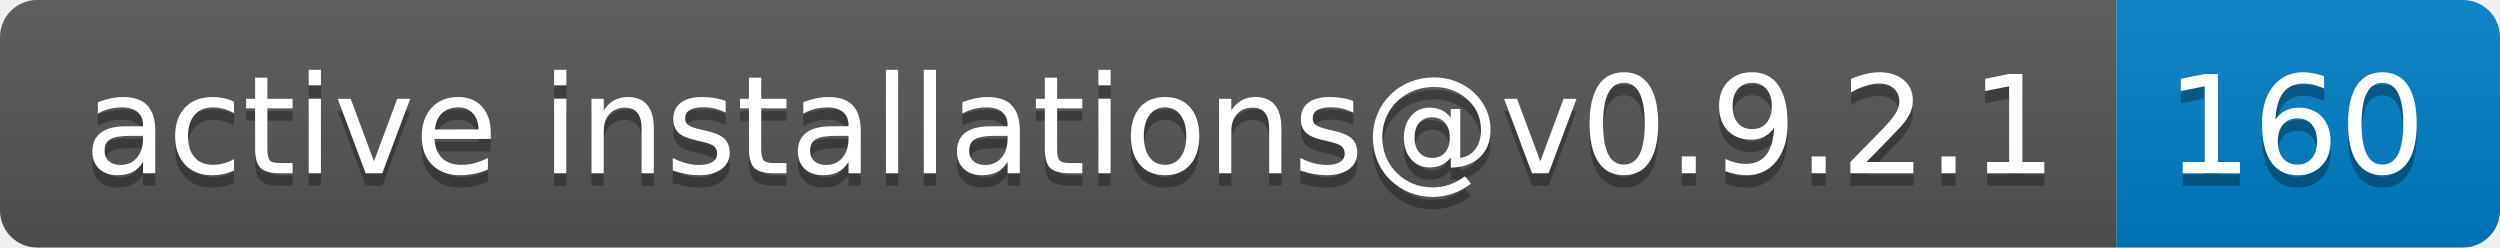
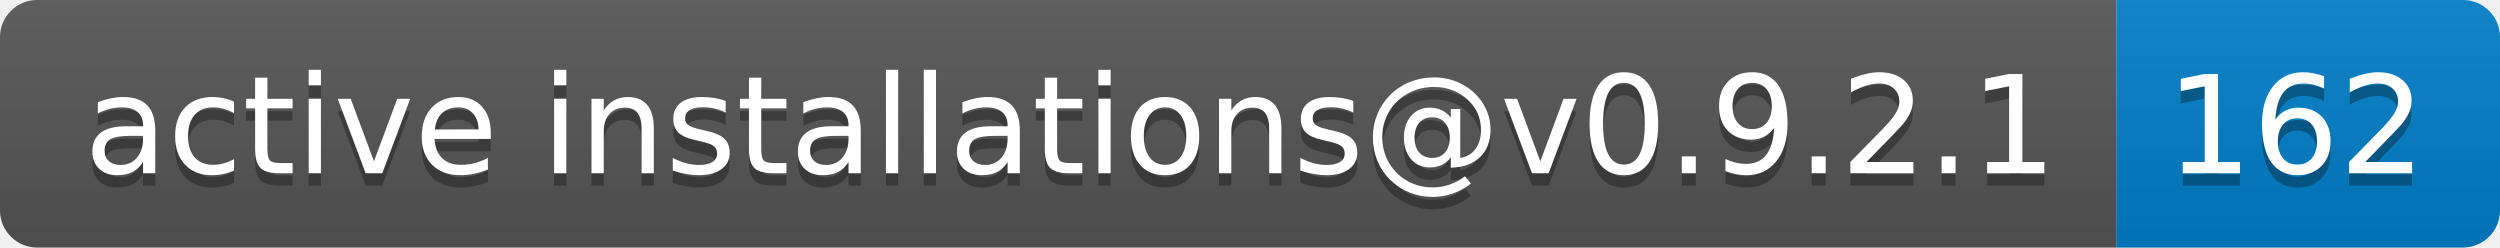
- <svg xmlns="http://www.w3.org/2000/svg" width="202" height="20" role="img" aria-label="active installations@v0.9.2.1: 160">
+ <svg xmlns="http://www.w3.org/2000/svg" width="202" height="20" role="img" aria-label="active installations@v0.9.2.1: 162">
  <linearGradient id="s" x2="0" y2="100%">
    <stop offset="0" stop-color="#bbb" stop-opacity=".1" />
    <stop offset="1" stop-opacity=".1" />
  </linearGradient>
  <clipPath id="r">
    <rect width="202" height="20" rx="3" fill="#fff" />
  </clipPath>
  <g clip-path="url(#r)">
    <rect width="171" height="20" fill="#555" />
    <rect x="171" width="31" height="20" fill="#007ec6" />
    <rect width="202" height="20" fill="url(#s)" />
  </g>
  <g fill="#fff" text-anchor="middle" font-family="Verdana,Geneva,DejaVu Sans,sans-serif" text-rendering="geometricPrecision" font-size="110">
    <text aria-hidden="true" x="865" y="150" fill="#010101" fill-opacity=".3" transform="scale(.1)" textLength="1610">active installations@v0.9.2.1</text>
    <text x="865" y="140" transform="scale(.1)" fill="#fff" textLength="1610">active installations@v0.9.2.1</text>
-     <text aria-hidden="true" x="1855" y="150" fill="#010101" fill-opacity=".3" transform="scale(.1)" textLength="210">160</text>
-     <text x="1855" y="140" transform="scale(.1)" fill="#fff" textLength="210">160</text>
+     <text aria-hidden="true" x="1855" y="150" fill="#010101" fill-opacity=".3" transform="scale(.1)" textLength="210">162</text>
+     <text x="1855" y="140" transform="scale(.1)" fill="#fff" textLength="210">162</text>
  </g>
</svg>
